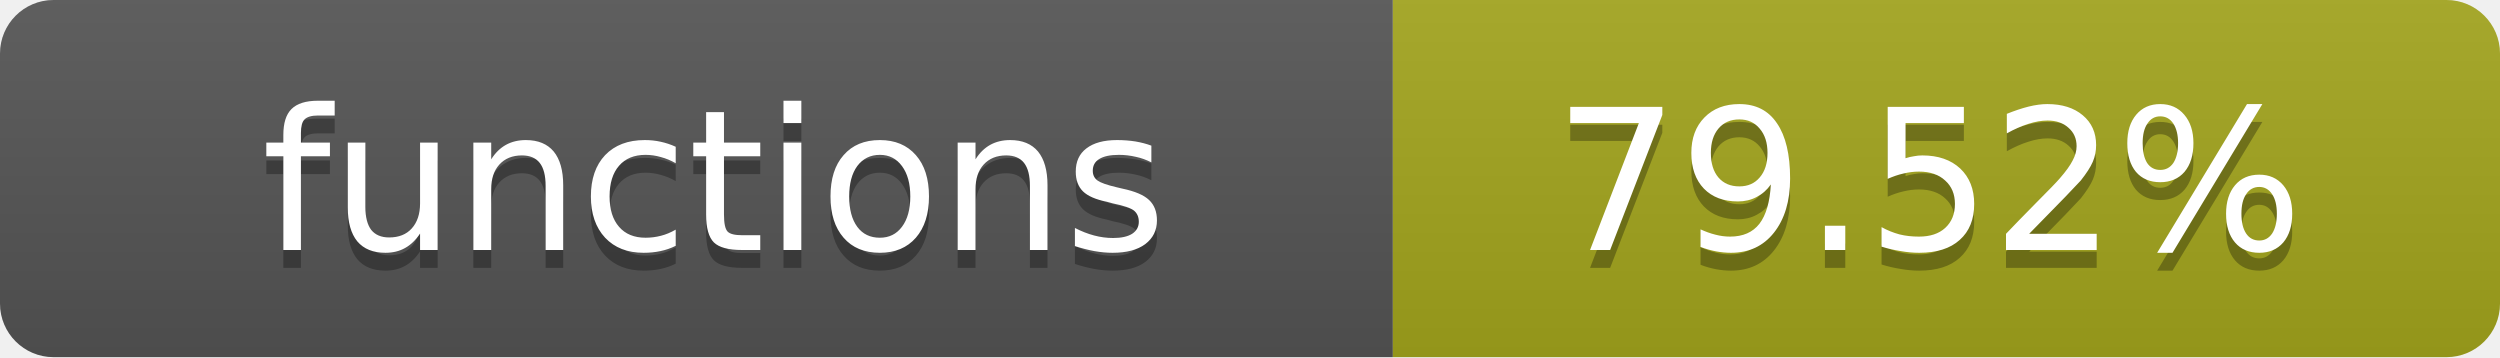
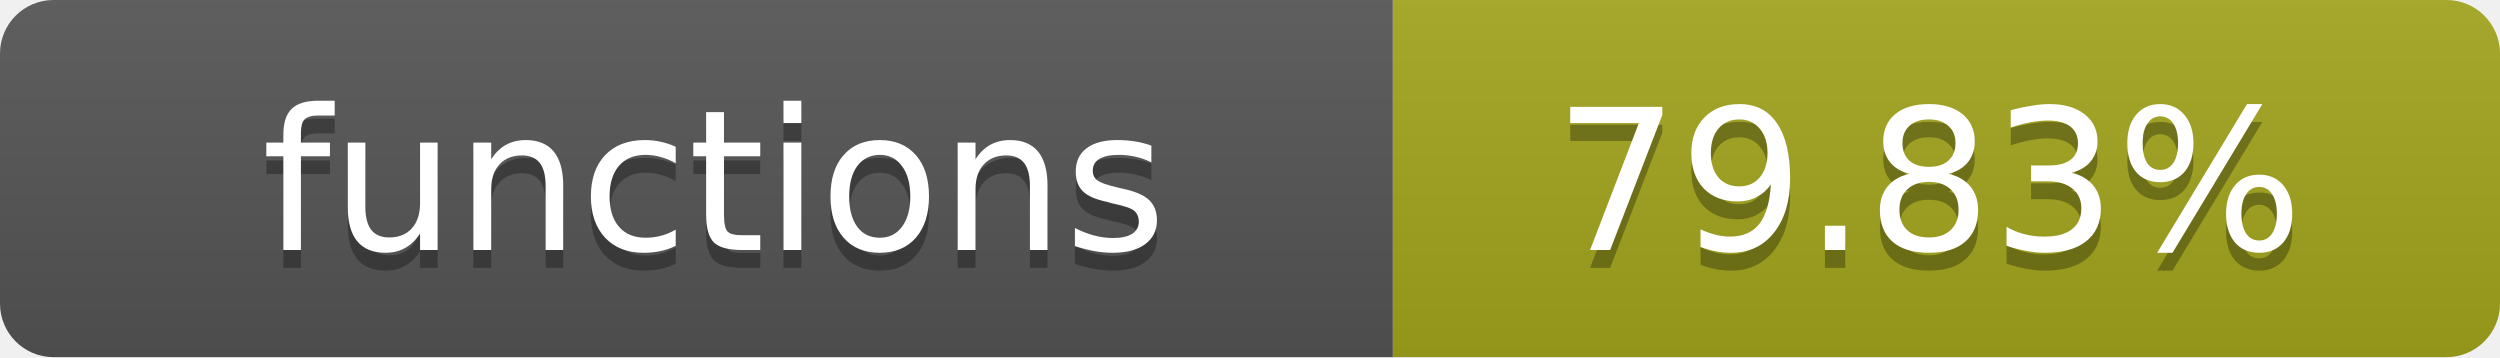
- <svg xmlns="http://www.w3.org/2000/svg" width="140" height="20" role="img" aria-label="functions: 79.52%">
+ <svg xmlns="http://www.w3.org/2000/svg" width="140" height="20" role="img" aria-label="functions: 79.83%">
  <linearGradient id="s" x2="0" y2="100%">
    <stop offset="0" stop-color="#bbb" stop-opacity=".1" />
    <stop offset="1" stop-opacity=".1" />
  </linearGradient>
  <clipPath id="r">
    <rect width="140" height="20" rx="3" fill="#fff" />
  </clipPath>
  <g clip-path="url(#r)">
    <rect width="78" height="20" fill="#555" />
    <rect x="78" width="62" height="20" fill="#a4a61d" />
    <rect width="140" height="20" fill="url(#s)" />
  </g>
  <g fill="#fff" text-anchor="middle" font-family="Verdana,Geneva,DejaVu Sans,sans-serif" text-rendering="geometricPrecision" font-size="11">
    <text x="40" y="15" fill="#010101" fill-opacity=".3">functions</text>
    <text x="40" y="14">functions</text>
-     <text x="108" y="15" fill="#010101" fill-opacity=".3">79.52%</text>
-     <text x="108" y="14">79.52%</text>
+     <text x="108" y="15" fill="#010101" fill-opacity=".3">79.83%</text>
+     <text x="108" y="14">79.83%</text>
  </g>
</svg>
